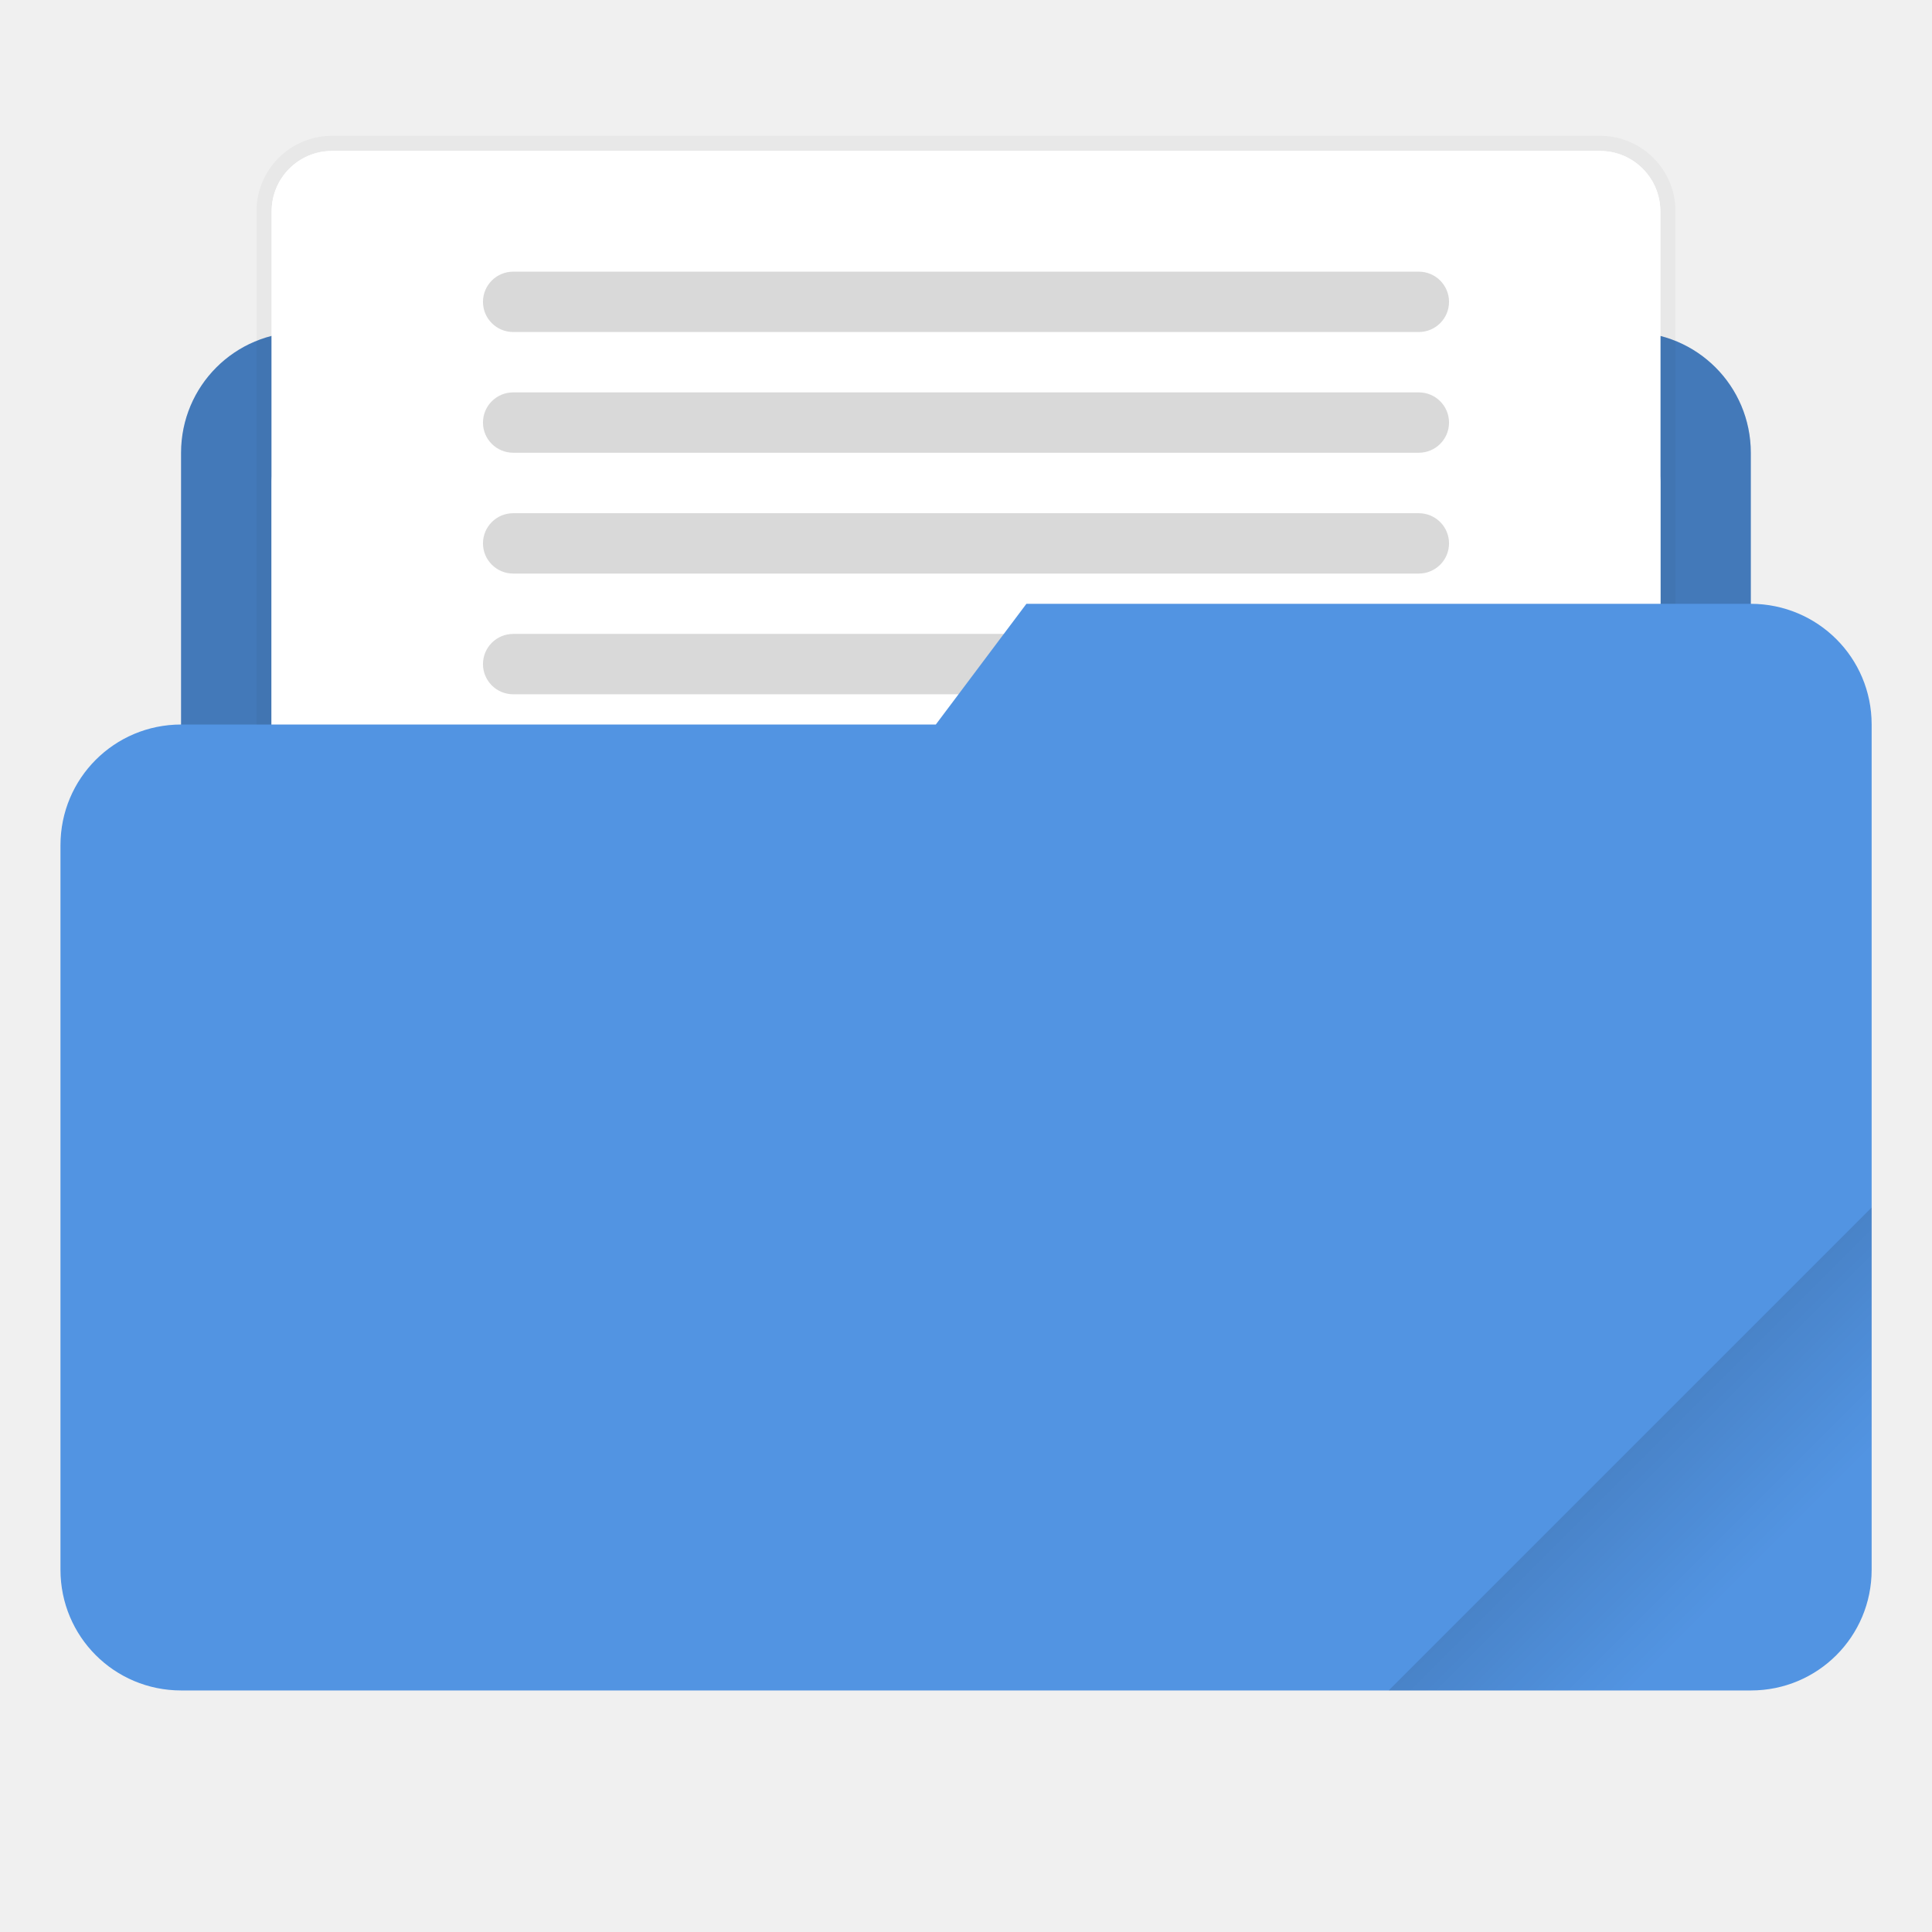
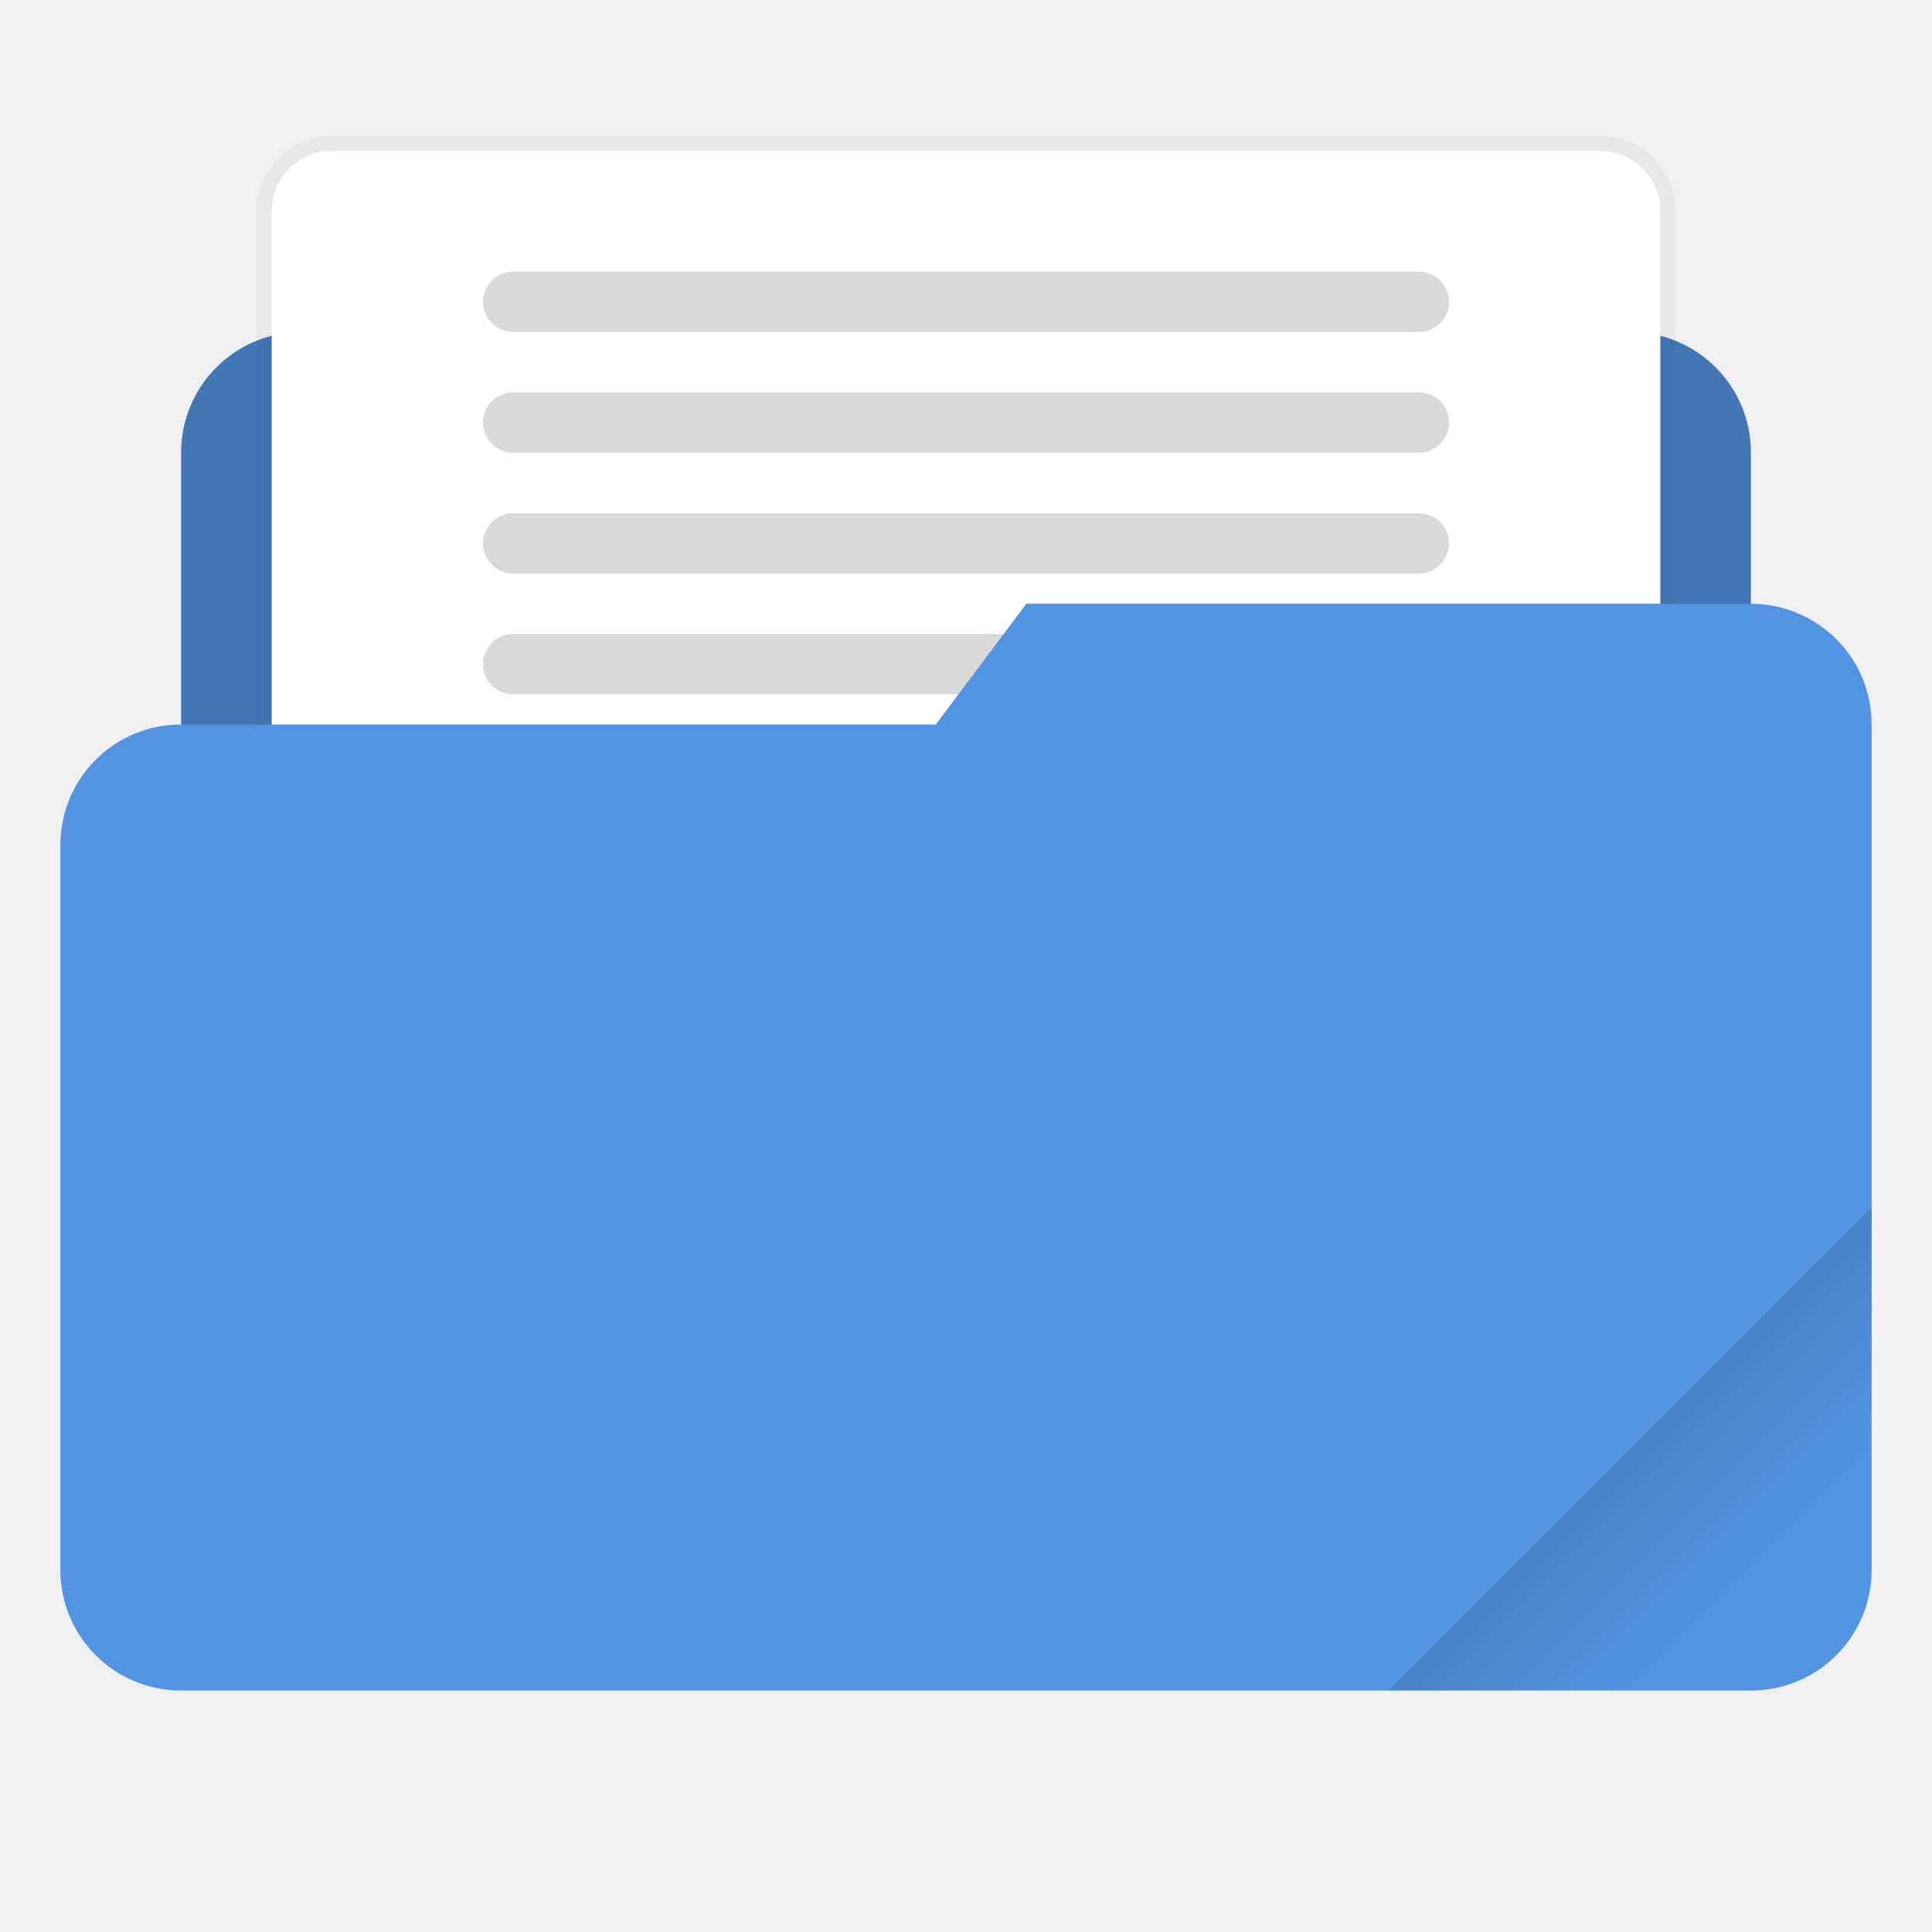
- <svg xmlns="http://www.w3.org/2000/svg" width="64" height="64" version="1.1" viewBox="0 0 16.933 16.933">
+ <svg xmlns="http://www.w3.org/2000/svg" width="64" height="64" version="1.1" viewBox="0 0 64 64">
  <defs>
-     <linearGradient id="linearGradient892" x1="-197.72" x2="-197.72" y1="263.86" y2="273.76" gradientTransform="matrix(.18709 -.18709 .18709 .18709 1.1192 -74.45)" gradientUnits="userSpaceOnUse">
+     <style id="current-color-scheme" type="text/css">.ColorScheme-Text {
+         color:#333333;
+       }
+       .ColorScheme-Highlight {
+         color:#5294e2;
+       }</style>
+     <linearGradient id="linearGradient892-6" x1="-197.72" x2="-197.72" y1="263.86" y2="273.76" gradientTransform="matrix(.70713 -.70713 .70713 .70713 4.2301 -281.39)" gradientUnits="userSpaceOnUse">
      <stop offset="0" />
      <stop stop-opacity="0" offset="1" />
    </linearGradient>
  </defs>
-   <path d="m7.144 2.377-3.704 0.001c-0.294 0-0.395 0.268-0.53 0.529v0.004h-0.265c-0.586 0-1.058 0.472-1.058 1.058v7.408c0 0.586 0.472 1.058 1.058 1.058h11.642c0.586 0 1.058-0.472 1.058-1.058v-7.408c0-0.586-0.472-1.058-1.058-1.058h-4.461c-0.013-8.466e-4 -0.024-0.004-0.037-0.004h-2.116c-0.155-0.249-0.236-0.53-0.53-0.53z" fill="#5294e2" stroke-linecap="round" stroke-linejoin="round" stroke-width=".493" style="paint-order:stroke fill markers" />
-   <path d="m7.144 2.377-3.704 0.001c-0.294 0-0.395 0.268-0.53 0.529v0.004h-0.265c-0.586 0-1.058 0.472-1.058 1.058v7.408c0 0.586 0.472 1.058 1.058 1.058h11.642c0.586 0 1.058-0.472 1.058-1.058v-7.408c0-0.586-0.472-1.058-1.058-1.058l-6.613-0.004c-0.155-0.249-0.236-0.53-0.53-0.53z" opacity=".18" stroke-linecap="round" stroke-linejoin="round" stroke-width=".493" style="paint-order:stroke fill markers" />
-   <rect x="2.381" y="3.7" width="12.171" height="5.027" ry=".533" fill="#fff" paint-order="markers stroke fill" />
-   <rect x="3.704" y="2.64" width="3.175" height=".529" ry=".265" opacity=".25" paint-order="stroke markers fill" />
-   <rect x="2.381" y="1.323" width="12.171" height="7.408" ry=".529" fill="#fff" stroke="#000" stroke-opacity=".039" stroke-width=".265" style="paint-order:markers stroke fill" />
-   <rect x="2.381" y="1.323" width="12.171" height="7.408" ry=".529" fill="#fff" style="paint-order:markers stroke fill" />
-   <rect x="4.233" y="5.556" width="8.467" height=".529" ry=".265" opacity=".15" style="paint-order:stroke markers fill" />
-   <rect x="4.233" y="2.381" width="8.467" height=".529" ry=".265" opacity=".15" style="paint-order:stroke markers fill" />
-   <rect x="4.233" y="3.439" width="8.467" height=".529" ry=".265" opacity=".15" style="paint-order:stroke markers fill" />
-   <rect x="4.233" y="4.498" width="8.467" height=".529" ry=".265" opacity=".15" style="paint-order:stroke markers fill" />
-   <path d="m8.996 5.292-0.794 1.058h-6.614c-0.586 0-1.058 0.472-1.058 1.058v6.35c0 0.586 0.472 1.058 1.058 1.058h13.758c0.586 0 1.058-0.472 1.058-1.058v-7.408c0-0.586-0.472-1.056-1.058-1.058z" fill="#5294e2" stroke-linecap="round" stroke-linejoin="round" stroke-width=".529" style="paint-order:stroke fill markers" />
-   <path d="m16.404 10.583-4.233 4.233h3.175c0.586 0 1.058-0.472 1.058-1.058z" fill="url(#linearGradient892)" opacity=".2" stroke-linecap="round" stroke-linejoin="round" stroke-width=".529" style="paint-order:stroke fill markers" />
+   <path d="m62.001 40-16 16h12c2.216 0 4-1.784 4-4z" fill="url(#linearGradient892-6)" opacity=".2" stroke-linecap="round" stroke-linejoin="round" stroke-width="2" style="paint-order:stroke fill markers" />
+   <path class="ColorScheme-Highlight" d="m27.002 8.984-14 0.004c-1.11 0-1.493 1.013-2.002 1.998v0.014h-1c-2.216 0-4 1.784-4 4v9c-2.216 0-4 1.784-4 4v24c0 2.216 1.784 4 4 4h52c2.216 0 4-1.784 4-4v-28c0-2.215-1.783-3.988-3.998-4v-5c0-2.216-1.784-4-4-4h-16.859c-0.047-0.003-0.092-0.014-0.141-0.014h-7.996c-0.586-0.941-0.891-2.002-2.002-2.002h-0.002z" fill="currentColor" />
+   <path d="m27.001 8.984-14 0.004c-1.11 0-1.493 1.013-2.002 1.998v0.014h-1c-2.216 0-4 1.784-4 4v9h25l3-4h24c6.53e-4 3e-6 0.001-3e-6 2e-3 0v-5c0-2.216-1.784-4-4-4l-24.996-0.014c-0.586-0.941-0.891-2.002-2.002-2.002z" fill="#000000" opacity=".2" style="paint-order:stroke fill markers" />
+   <rect x="14" y="9.978" width="12" height="1.999" ry="1.002" opacity=".25" stroke-width="3.78" paint-order="stroke markers fill" />
+   <path d="m10.998 4.5c-1.376 0-2.5 1.124-2.5 2.5v17h1.002v-17c0-0.839 0.659-1.498 1.498-1.498h42.004c0.839 0 1.498 0.659 1.498 1.498v13h1.002v-13c0-1.376-1.124-2.5-2.5-2.5h-42.004z" color="#000000" fill="#000000" fill-opacity=".039" style="-inkscape-stroke:none;paint-order:markers stroke fill" />
+   <path d="m10.998 5c-1.108 0-1.998 0.892-1.998 2v17h22l3-4h21v-13c0-1.108-0.89-2-1.998-2h-42.004z" fill="#ffffff" stroke-width="3.78" style="paint-order:markers stroke fill" />
+   <path d="m17 21c-0.555 0-1 0.446-1 1s0.445 0.998 1 0.998h14.752l1.498-1.998h-16.25z" fill="#000000" opacity=".15" stroke-width="3.78" style="paint-order:stroke markers fill" />
+   <rect x="15.999" y="8.999" width="32.002" height="1.999" ry="1.002" fill="#000000" opacity=".15" stroke-width="3.78" style="paint-order:stroke markers fill" />
+   <rect x="15.999" y="12.998" width="32.002" height="1.999" ry="1.002" fill="#000000" opacity=".15" stroke-width="3.78" style="paint-order:stroke markers fill" />
+   <rect x="15.999" y="17.001" width="32.002" height="1.999" ry="1.002" fill="#000000" opacity=".15" stroke-width="3.78" style="paint-order:stroke markers fill" />
+   <path d="m62.001 40-16 16h12c2.216 0 4-1.784 4-4z" fill="url(#linearGradient892-6)" opacity=".2" stroke-linecap="round" stroke-linejoin="round" stroke-width="2" style="paint-order:stroke fill markers" />
</svg>
